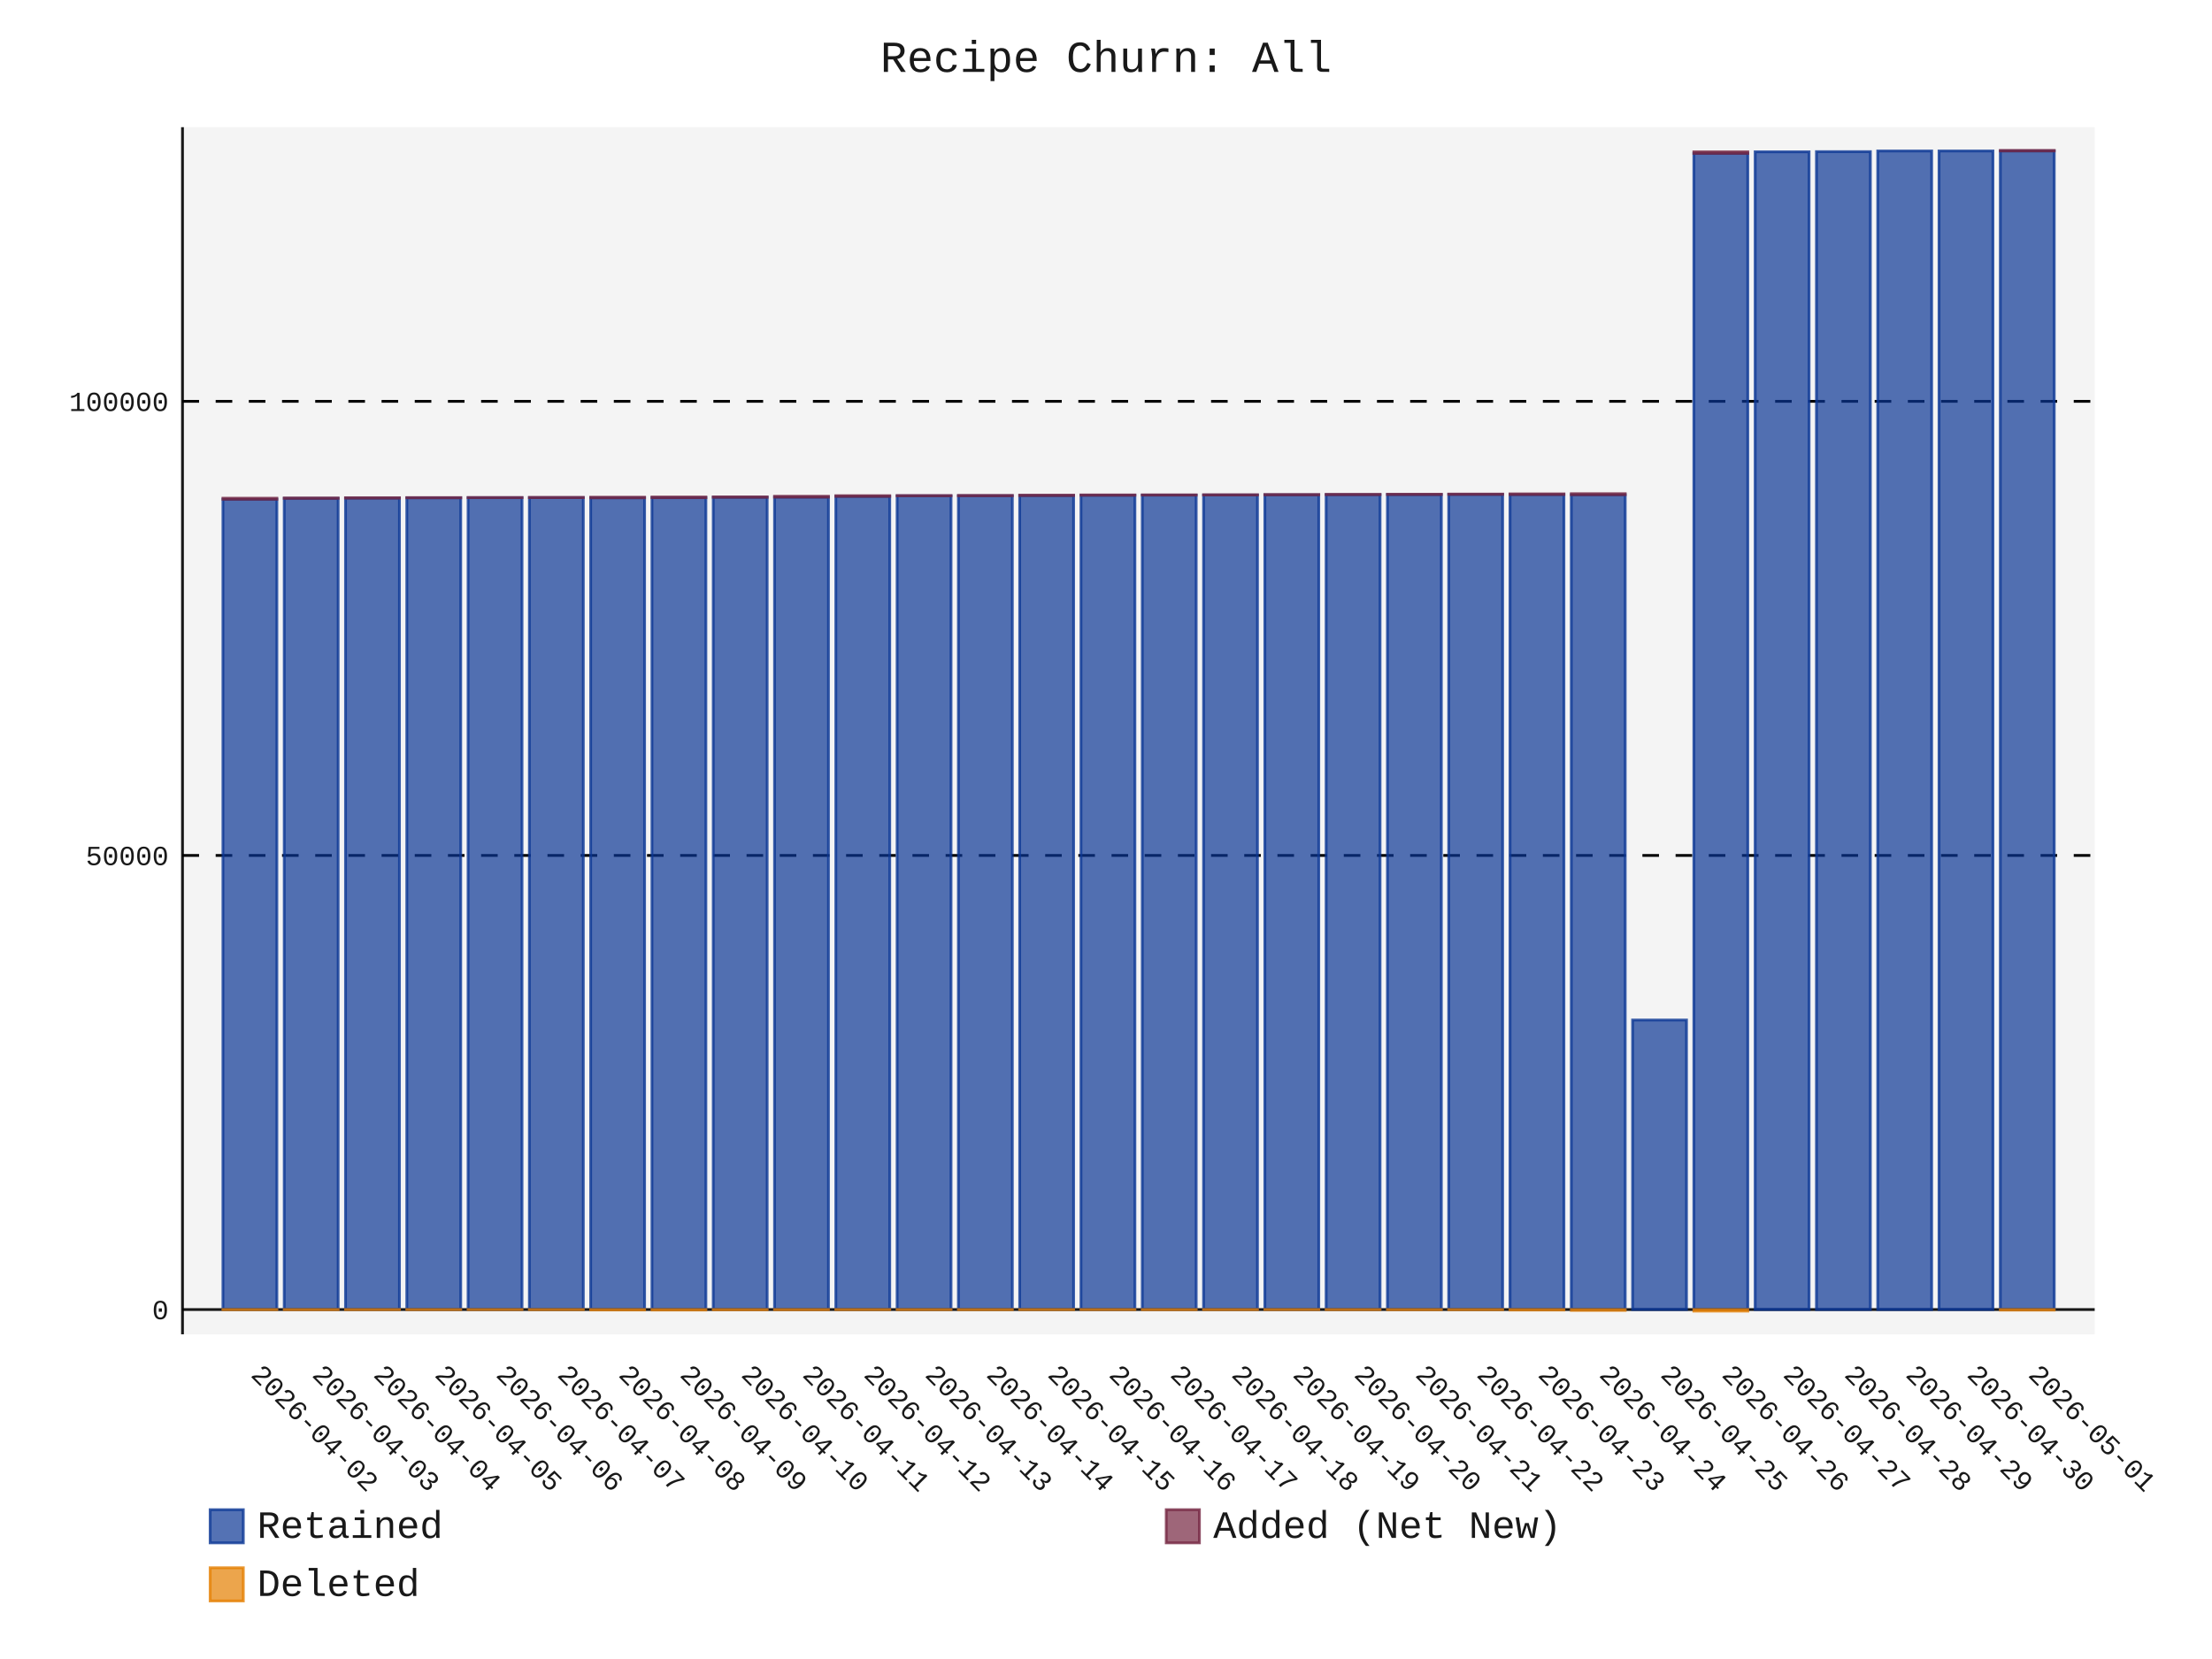
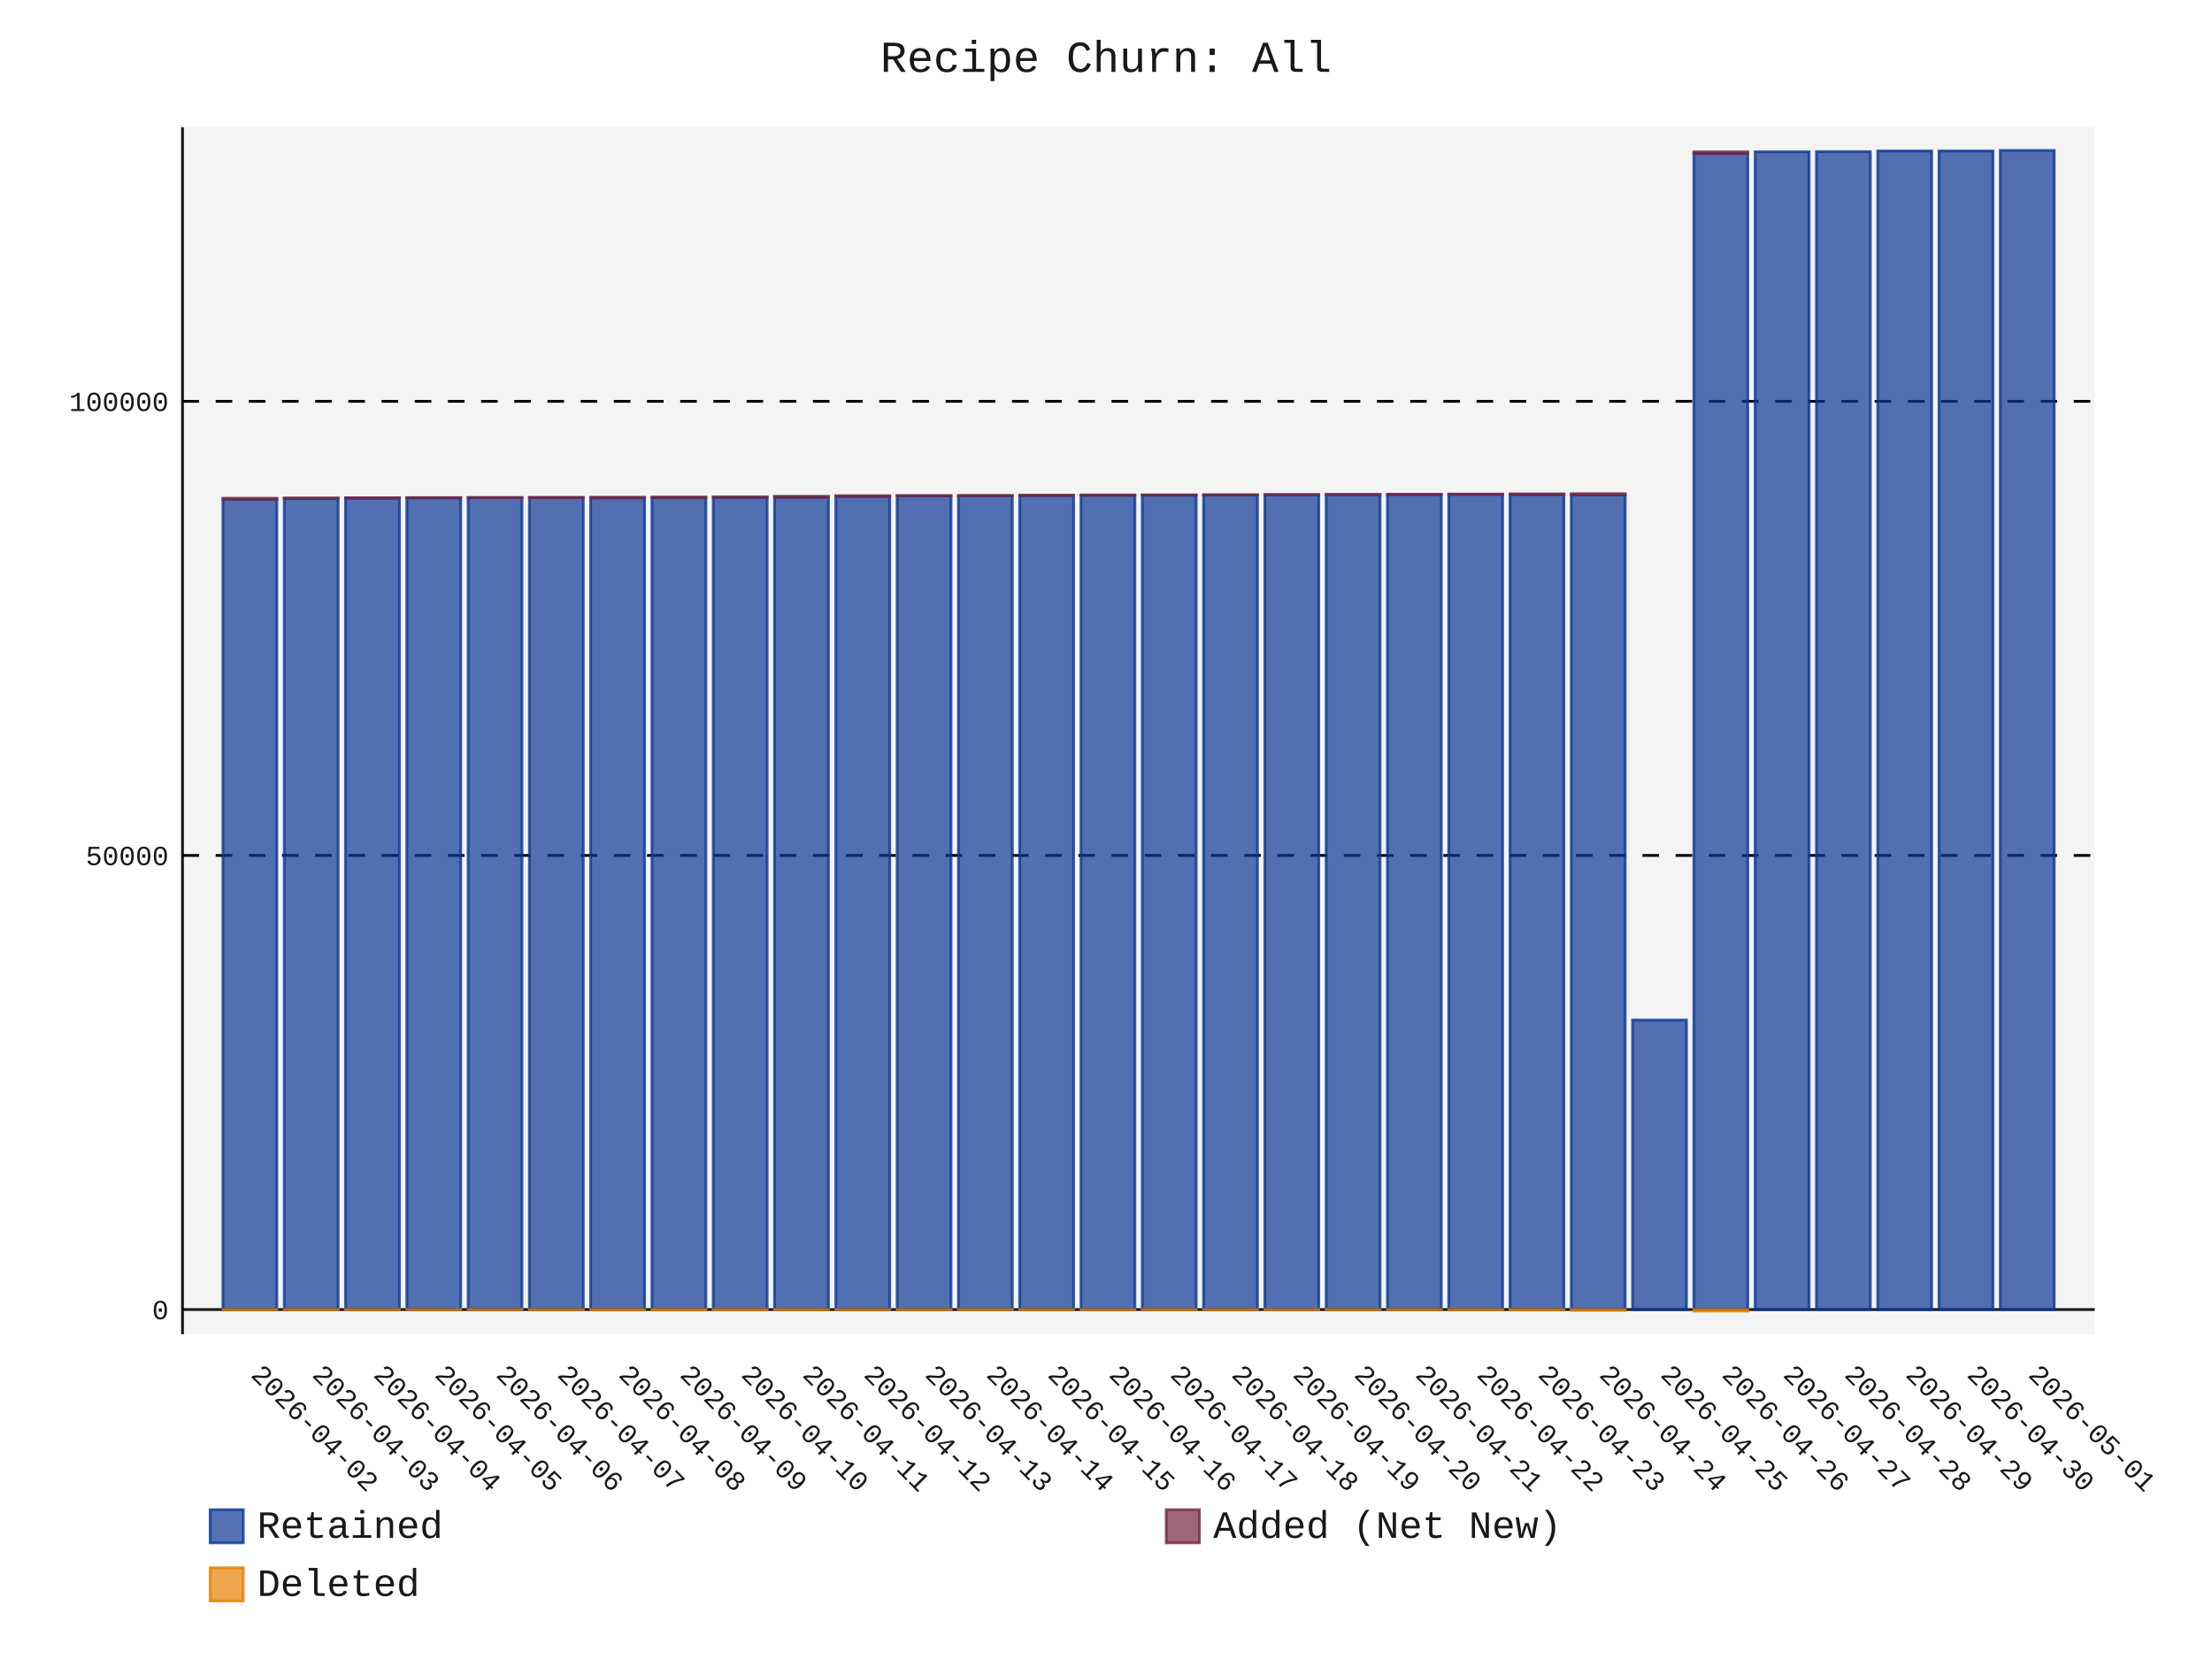
- <svg xmlns="http://www.w3.org/2000/svg" id="chart-258d7e6f-810b-40ec-905d-1a475c50ff28" class="pygal-chart" viewBox="0 0 800 600">
+ <svg xmlns="http://www.w3.org/2000/svg" id="chart-dd466e27-e468-4b1a-8a5a-c87b0422c23d" class="pygal-chart" viewBox="0 0 800 600">
  <defs>
-     <style type="text/css">#chart-258d7e6f-810b-40ec-905d-1a475c50ff28{-webkit-user-select:none;-webkit-font-smoothing:antialiased;font-family:Consolas,"Liberation Mono",Menlo,Courier,monospace}#chart-258d7e6f-810b-40ec-905d-1a475c50ff28 .title{font-family:Consolas,"Liberation Mono",Menlo,Courier,monospace;font-size:16px}#chart-258d7e6f-810b-40ec-905d-1a475c50ff28 .legends .legend text{font-family:Consolas,"Liberation Mono",Menlo,Courier,monospace;font-size:14px}#chart-258d7e6f-810b-40ec-905d-1a475c50ff28 .axis text{font-family:Consolas,"Liberation Mono",Menlo,Courier,monospace;font-size:10px}#chart-258d7e6f-810b-40ec-905d-1a475c50ff28 .axis text.major{font-family:Consolas,"Liberation Mono",Menlo,Courier,monospace;font-size:10px}#chart-258d7e6f-810b-40ec-905d-1a475c50ff28 .text-overlay text.value{font-family:Consolas,"Liberation Mono",Menlo,Courier,monospace;font-size:16px}#chart-258d7e6f-810b-40ec-905d-1a475c50ff28 .text-overlay text.label{font-family:Consolas,"Liberation Mono",Menlo,Courier,monospace;font-size:10px}#chart-258d7e6f-810b-40ec-905d-1a475c50ff28 .tooltip{font-family:Consolas,"Liberation Mono",Menlo,Courier,monospace;font-size:14px}#chart-258d7e6f-810b-40ec-905d-1a475c50ff28 text.no_data{font-family:Consolas,"Liberation Mono",Menlo,Courier,monospace;font-size:64px}
- #chart-258d7e6f-810b-40ec-905d-1a475c50ff28{background-color:transparent}#chart-258d7e6f-810b-40ec-905d-1a475c50ff28 path,#chart-258d7e6f-810b-40ec-905d-1a475c50ff28 line,#chart-258d7e6f-810b-40ec-905d-1a475c50ff28 rect,#chart-258d7e6f-810b-40ec-905d-1a475c50ff28 circle{-webkit-transition:150ms;-moz-transition:150ms;transition:150ms}#chart-258d7e6f-810b-40ec-905d-1a475c50ff28 .graph &gt; .background{fill:transparent}#chart-258d7e6f-810b-40ec-905d-1a475c50ff28 .plot &gt; .background{fill:rgba(240,240,240,0.7)}#chart-258d7e6f-810b-40ec-905d-1a475c50ff28 .graph{fill:rgba(0,0,0,0.9)}#chart-258d7e6f-810b-40ec-905d-1a475c50ff28 text.no_data{fill:rgba(0,0,0,0.9)}#chart-258d7e6f-810b-40ec-905d-1a475c50ff28 .title{fill:rgba(0,0,0,0.9)}#chart-258d7e6f-810b-40ec-905d-1a475c50ff28 .legends .legend text{fill:rgba(0,0,0,0.9)}#chart-258d7e6f-810b-40ec-905d-1a475c50ff28 .legends .legend:hover text{fill:rgba(0,0,0,0.9)}#chart-258d7e6f-810b-40ec-905d-1a475c50ff28 .axis .line{stroke:rgba(0,0,0,0.9)}#chart-258d7e6f-810b-40ec-905d-1a475c50ff28 .axis .guide.line{stroke:rgba(0,0,0,0.5)}#chart-258d7e6f-810b-40ec-905d-1a475c50ff28 .axis .major.line{stroke:rgba(0,0,0,0.9)}#chart-258d7e6f-810b-40ec-905d-1a475c50ff28 .axis text.major{fill:rgba(0,0,0,0.9)}#chart-258d7e6f-810b-40ec-905d-1a475c50ff28 .axis.y .guides:hover .guide.line,#chart-258d7e6f-810b-40ec-905d-1a475c50ff28 .line-graph .axis.x .guides:hover .guide.line,#chart-258d7e6f-810b-40ec-905d-1a475c50ff28 .stackedline-graph .axis.x .guides:hover .guide.line,#chart-258d7e6f-810b-40ec-905d-1a475c50ff28 .xy-graph .axis.x .guides:hover .guide.line{stroke:rgba(0,0,0,0.9)}#chart-258d7e6f-810b-40ec-905d-1a475c50ff28 .axis .guides:hover text{fill:rgba(0,0,0,0.9)}#chart-258d7e6f-810b-40ec-905d-1a475c50ff28 .reactive{fill-opacity:.7;stroke-opacity:.8;stroke-width:1}#chart-258d7e6f-810b-40ec-905d-1a475c50ff28 .ci{stroke:rgba(0,0,0,0.9)}#chart-258d7e6f-810b-40ec-905d-1a475c50ff28 .reactive.active,#chart-258d7e6f-810b-40ec-905d-1a475c50ff28 .active .reactive{fill-opacity:.8;stroke-opacity:.9;stroke-width:4}#chart-258d7e6f-810b-40ec-905d-1a475c50ff28 .ci .reactive.active{stroke-width:1.5}#chart-258d7e6f-810b-40ec-905d-1a475c50ff28 .series text{fill:rgba(0,0,0,0.9)}#chart-258d7e6f-810b-40ec-905d-1a475c50ff28 .tooltip rect{fill:rgba(240,240,240,0.7);stroke:rgba(0,0,0,0.9);-webkit-transition:opacity 150ms;-moz-transition:opacity 150ms;transition:opacity 150ms}#chart-258d7e6f-810b-40ec-905d-1a475c50ff28 .tooltip .label{fill:rgba(0,0,0,0.9)}#chart-258d7e6f-810b-40ec-905d-1a475c50ff28 .tooltip .label{fill:rgba(0,0,0,0.9)}#chart-258d7e6f-810b-40ec-905d-1a475c50ff28 .tooltip .legend{font-size:.8em;fill:rgba(0,0,0,0.5)}#chart-258d7e6f-810b-40ec-905d-1a475c50ff28 .tooltip .x_label{font-size:.6em;fill:rgba(0,0,0,0.9)}#chart-258d7e6f-810b-40ec-905d-1a475c50ff28 .tooltip .xlink{font-size:.5em;text-decoration:underline}#chart-258d7e6f-810b-40ec-905d-1a475c50ff28 .tooltip .value{font-size:1.5em}#chart-258d7e6f-810b-40ec-905d-1a475c50ff28 .bound{font-size:.5em}#chart-258d7e6f-810b-40ec-905d-1a475c50ff28 .max-value{font-size:.75em;fill:rgba(0,0,0,0.5)}#chart-258d7e6f-810b-40ec-905d-1a475c50ff28 .map-element{fill:rgba(240,240,240,0.7);stroke:rgba(0,0,0,0.5) !important}#chart-258d7e6f-810b-40ec-905d-1a475c50ff28 .map-element .reactive{fill-opacity:inherit;stroke-opacity:inherit}#chart-258d7e6f-810b-40ec-905d-1a475c50ff28 .color-0,#chart-258d7e6f-810b-40ec-905d-1a475c50ff28 .color-0 a:visited{stroke:rgb(12,55,149);fill:rgb(12,55,149)}#chart-258d7e6f-810b-40ec-905d-1a475c50ff28 .color-1,#chart-258d7e6f-810b-40ec-905d-1a475c50ff28 .color-1 a:visited{stroke:rgb(117,38,65);fill:rgb(117,38,65)}#chart-258d7e6f-810b-40ec-905d-1a475c50ff28 .color-2,#chart-258d7e6f-810b-40ec-905d-1a475c50ff28 .color-2 a:visited{stroke:rgb(228,127,0);fill:rgb(228,127,0)}#chart-258d7e6f-810b-40ec-905d-1a475c50ff28 .text-overlay .color-0 text{fill:black}#chart-258d7e6f-810b-40ec-905d-1a475c50ff28 .text-overlay .color-1 text{fill:black}#chart-258d7e6f-810b-40ec-905d-1a475c50ff28 .text-overlay .color-2 text{fill:black}
- #chart-258d7e6f-810b-40ec-905d-1a475c50ff28 text.no_data{text-anchor:middle}#chart-258d7e6f-810b-40ec-905d-1a475c50ff28 .guide.line{fill:none}#chart-258d7e6f-810b-40ec-905d-1a475c50ff28 .centered{text-anchor:middle}#chart-258d7e6f-810b-40ec-905d-1a475c50ff28 .title{text-anchor:middle}#chart-258d7e6f-810b-40ec-905d-1a475c50ff28 .legends .legend text{fill-opacity:1}#chart-258d7e6f-810b-40ec-905d-1a475c50ff28 .axis.x text{text-anchor:middle}#chart-258d7e6f-810b-40ec-905d-1a475c50ff28 .axis.x:not(.web) text[transform]{text-anchor:start}#chart-258d7e6f-810b-40ec-905d-1a475c50ff28 .axis.x:not(.web) text[transform].backwards{text-anchor:end}#chart-258d7e6f-810b-40ec-905d-1a475c50ff28 .axis.y text{text-anchor:end}#chart-258d7e6f-810b-40ec-905d-1a475c50ff28 .axis.y text[transform].backwards{text-anchor:start}#chart-258d7e6f-810b-40ec-905d-1a475c50ff28 .axis.y2 text{text-anchor:start}#chart-258d7e6f-810b-40ec-905d-1a475c50ff28 .axis.y2 text[transform].backwards{text-anchor:end}#chart-258d7e6f-810b-40ec-905d-1a475c50ff28 .axis .guide.line{stroke-dasharray:4,4;stroke:black}#chart-258d7e6f-810b-40ec-905d-1a475c50ff28 .axis .major.guide.line{stroke-dasharray:6,6;stroke:black}#chart-258d7e6f-810b-40ec-905d-1a475c50ff28 .horizontal .axis.y .guide.line,#chart-258d7e6f-810b-40ec-905d-1a475c50ff28 .horizontal .axis.y2 .guide.line,#chart-258d7e6f-810b-40ec-905d-1a475c50ff28 .vertical .axis.x .guide.line{opacity:0}#chart-258d7e6f-810b-40ec-905d-1a475c50ff28 .horizontal .axis.always_show .guide.line,#chart-258d7e6f-810b-40ec-905d-1a475c50ff28 .vertical .axis.always_show .guide.line{opacity:1 !important}#chart-258d7e6f-810b-40ec-905d-1a475c50ff28 .axis.y .guides:hover .guide.line,#chart-258d7e6f-810b-40ec-905d-1a475c50ff28 .axis.y2 .guides:hover .guide.line,#chart-258d7e6f-810b-40ec-905d-1a475c50ff28 .axis.x .guides:hover .guide.line{opacity:1}#chart-258d7e6f-810b-40ec-905d-1a475c50ff28 .axis .guides:hover text{opacity:1}#chart-258d7e6f-810b-40ec-905d-1a475c50ff28 .nofill{fill:none}#chart-258d7e6f-810b-40ec-905d-1a475c50ff28 .subtle-fill{fill-opacity:.2}#chart-258d7e6f-810b-40ec-905d-1a475c50ff28 .dot{stroke-width:1px;fill-opacity:1;stroke-opacity:1}#chart-258d7e6f-810b-40ec-905d-1a475c50ff28 .dot.active{stroke-width:5px}#chart-258d7e6f-810b-40ec-905d-1a475c50ff28 .dot.negative{fill:transparent}#chart-258d7e6f-810b-40ec-905d-1a475c50ff28 text,#chart-258d7e6f-810b-40ec-905d-1a475c50ff28 tspan{stroke:none !important}#chart-258d7e6f-810b-40ec-905d-1a475c50ff28 .series text.active{opacity:1}#chart-258d7e6f-810b-40ec-905d-1a475c50ff28 .tooltip rect{fill-opacity:.95;stroke-width:.5}#chart-258d7e6f-810b-40ec-905d-1a475c50ff28 .tooltip text{fill-opacity:1}#chart-258d7e6f-810b-40ec-905d-1a475c50ff28 .showable{visibility:hidden}#chart-258d7e6f-810b-40ec-905d-1a475c50ff28 .showable.shown{visibility:visible}#chart-258d7e6f-810b-40ec-905d-1a475c50ff28 .gauge-background{fill:rgba(229,229,229,1);stroke:none}#chart-258d7e6f-810b-40ec-905d-1a475c50ff28 .bg-lines{stroke:transparent;stroke-width:2px}</style>
+     <style type="text/css">#chart-dd466e27-e468-4b1a-8a5a-c87b0422c23d{-webkit-user-select:none;-webkit-font-smoothing:antialiased;font-family:Consolas,"Liberation Mono",Menlo,Courier,monospace}#chart-dd466e27-e468-4b1a-8a5a-c87b0422c23d .title{font-family:Consolas,"Liberation Mono",Menlo,Courier,monospace;font-size:16px}#chart-dd466e27-e468-4b1a-8a5a-c87b0422c23d .legends .legend text{font-family:Consolas,"Liberation Mono",Menlo,Courier,monospace;font-size:14px}#chart-dd466e27-e468-4b1a-8a5a-c87b0422c23d .axis text{font-family:Consolas,"Liberation Mono",Menlo,Courier,monospace;font-size:10px}#chart-dd466e27-e468-4b1a-8a5a-c87b0422c23d .axis text.major{font-family:Consolas,"Liberation Mono",Menlo,Courier,monospace;font-size:10px}#chart-dd466e27-e468-4b1a-8a5a-c87b0422c23d .text-overlay text.value{font-family:Consolas,"Liberation Mono",Menlo,Courier,monospace;font-size:16px}#chart-dd466e27-e468-4b1a-8a5a-c87b0422c23d .text-overlay text.label{font-family:Consolas,"Liberation Mono",Menlo,Courier,monospace;font-size:10px}#chart-dd466e27-e468-4b1a-8a5a-c87b0422c23d .tooltip{font-family:Consolas,"Liberation Mono",Menlo,Courier,monospace;font-size:14px}#chart-dd466e27-e468-4b1a-8a5a-c87b0422c23d text.no_data{font-family:Consolas,"Liberation Mono",Menlo,Courier,monospace;font-size:64px}
+ #chart-dd466e27-e468-4b1a-8a5a-c87b0422c23d{background-color:transparent}#chart-dd466e27-e468-4b1a-8a5a-c87b0422c23d path,#chart-dd466e27-e468-4b1a-8a5a-c87b0422c23d line,#chart-dd466e27-e468-4b1a-8a5a-c87b0422c23d rect,#chart-dd466e27-e468-4b1a-8a5a-c87b0422c23d circle{-webkit-transition:150ms;-moz-transition:150ms;transition:150ms}#chart-dd466e27-e468-4b1a-8a5a-c87b0422c23d .graph &gt; .background{fill:transparent}#chart-dd466e27-e468-4b1a-8a5a-c87b0422c23d .plot &gt; .background{fill:rgba(240,240,240,0.7)}#chart-dd466e27-e468-4b1a-8a5a-c87b0422c23d .graph{fill:rgba(0,0,0,0.9)}#chart-dd466e27-e468-4b1a-8a5a-c87b0422c23d text.no_data{fill:rgba(0,0,0,0.9)}#chart-dd466e27-e468-4b1a-8a5a-c87b0422c23d .title{fill:rgba(0,0,0,0.9)}#chart-dd466e27-e468-4b1a-8a5a-c87b0422c23d .legends .legend text{fill:rgba(0,0,0,0.9)}#chart-dd466e27-e468-4b1a-8a5a-c87b0422c23d .legends .legend:hover text{fill:rgba(0,0,0,0.9)}#chart-dd466e27-e468-4b1a-8a5a-c87b0422c23d .axis .line{stroke:rgba(0,0,0,0.9)}#chart-dd466e27-e468-4b1a-8a5a-c87b0422c23d .axis .guide.line{stroke:rgba(0,0,0,0.5)}#chart-dd466e27-e468-4b1a-8a5a-c87b0422c23d .axis .major.line{stroke:rgba(0,0,0,0.9)}#chart-dd466e27-e468-4b1a-8a5a-c87b0422c23d .axis text.major{fill:rgba(0,0,0,0.9)}#chart-dd466e27-e468-4b1a-8a5a-c87b0422c23d .axis.y .guides:hover .guide.line,#chart-dd466e27-e468-4b1a-8a5a-c87b0422c23d .line-graph .axis.x .guides:hover .guide.line,#chart-dd466e27-e468-4b1a-8a5a-c87b0422c23d .stackedline-graph .axis.x .guides:hover .guide.line,#chart-dd466e27-e468-4b1a-8a5a-c87b0422c23d .xy-graph .axis.x .guides:hover .guide.line{stroke:rgba(0,0,0,0.9)}#chart-dd466e27-e468-4b1a-8a5a-c87b0422c23d .axis .guides:hover text{fill:rgba(0,0,0,0.9)}#chart-dd466e27-e468-4b1a-8a5a-c87b0422c23d .reactive{fill-opacity:.7;stroke-opacity:.8;stroke-width:1}#chart-dd466e27-e468-4b1a-8a5a-c87b0422c23d .ci{stroke:rgba(0,0,0,0.9)}#chart-dd466e27-e468-4b1a-8a5a-c87b0422c23d .reactive.active,#chart-dd466e27-e468-4b1a-8a5a-c87b0422c23d .active .reactive{fill-opacity:.8;stroke-opacity:.9;stroke-width:4}#chart-dd466e27-e468-4b1a-8a5a-c87b0422c23d .ci .reactive.active{stroke-width:1.5}#chart-dd466e27-e468-4b1a-8a5a-c87b0422c23d .series text{fill:rgba(0,0,0,0.9)}#chart-dd466e27-e468-4b1a-8a5a-c87b0422c23d .tooltip rect{fill:rgba(240,240,240,0.7);stroke:rgba(0,0,0,0.9);-webkit-transition:opacity 150ms;-moz-transition:opacity 150ms;transition:opacity 150ms}#chart-dd466e27-e468-4b1a-8a5a-c87b0422c23d .tooltip .label{fill:rgba(0,0,0,0.9)}#chart-dd466e27-e468-4b1a-8a5a-c87b0422c23d .tooltip .label{fill:rgba(0,0,0,0.9)}#chart-dd466e27-e468-4b1a-8a5a-c87b0422c23d .tooltip .legend{font-size:.8em;fill:rgba(0,0,0,0.5)}#chart-dd466e27-e468-4b1a-8a5a-c87b0422c23d .tooltip .x_label{font-size:.6em;fill:rgba(0,0,0,0.9)}#chart-dd466e27-e468-4b1a-8a5a-c87b0422c23d .tooltip .xlink{font-size:.5em;text-decoration:underline}#chart-dd466e27-e468-4b1a-8a5a-c87b0422c23d .tooltip .value{font-size:1.5em}#chart-dd466e27-e468-4b1a-8a5a-c87b0422c23d .bound{font-size:.5em}#chart-dd466e27-e468-4b1a-8a5a-c87b0422c23d .max-value{font-size:.75em;fill:rgba(0,0,0,0.5)}#chart-dd466e27-e468-4b1a-8a5a-c87b0422c23d .map-element{fill:rgba(240,240,240,0.7);stroke:rgba(0,0,0,0.5) !important}#chart-dd466e27-e468-4b1a-8a5a-c87b0422c23d .map-element .reactive{fill-opacity:inherit;stroke-opacity:inherit}#chart-dd466e27-e468-4b1a-8a5a-c87b0422c23d .color-0,#chart-dd466e27-e468-4b1a-8a5a-c87b0422c23d .color-0 a:visited{stroke:rgb(12,55,149);fill:rgb(12,55,149)}#chart-dd466e27-e468-4b1a-8a5a-c87b0422c23d .color-1,#chart-dd466e27-e468-4b1a-8a5a-c87b0422c23d .color-1 a:visited{stroke:rgb(117,38,65);fill:rgb(117,38,65)}#chart-dd466e27-e468-4b1a-8a5a-c87b0422c23d .color-2,#chart-dd466e27-e468-4b1a-8a5a-c87b0422c23d .color-2 a:visited{stroke:rgb(228,127,0);fill:rgb(228,127,0)}#chart-dd466e27-e468-4b1a-8a5a-c87b0422c23d .text-overlay .color-0 text{fill:black}#chart-dd466e27-e468-4b1a-8a5a-c87b0422c23d .text-overlay .color-1 text{fill:black}#chart-dd466e27-e468-4b1a-8a5a-c87b0422c23d .text-overlay .color-2 text{fill:black}
+ #chart-dd466e27-e468-4b1a-8a5a-c87b0422c23d text.no_data{text-anchor:middle}#chart-dd466e27-e468-4b1a-8a5a-c87b0422c23d .guide.line{fill:none}#chart-dd466e27-e468-4b1a-8a5a-c87b0422c23d .centered{text-anchor:middle}#chart-dd466e27-e468-4b1a-8a5a-c87b0422c23d .title{text-anchor:middle}#chart-dd466e27-e468-4b1a-8a5a-c87b0422c23d .legends .legend text{fill-opacity:1}#chart-dd466e27-e468-4b1a-8a5a-c87b0422c23d .axis.x text{text-anchor:middle}#chart-dd466e27-e468-4b1a-8a5a-c87b0422c23d .axis.x:not(.web) text[transform]{text-anchor:start}#chart-dd466e27-e468-4b1a-8a5a-c87b0422c23d .axis.x:not(.web) text[transform].backwards{text-anchor:end}#chart-dd466e27-e468-4b1a-8a5a-c87b0422c23d .axis.y text{text-anchor:end}#chart-dd466e27-e468-4b1a-8a5a-c87b0422c23d .axis.y text[transform].backwards{text-anchor:start}#chart-dd466e27-e468-4b1a-8a5a-c87b0422c23d .axis.y2 text{text-anchor:start}#chart-dd466e27-e468-4b1a-8a5a-c87b0422c23d .axis.y2 text[transform].backwards{text-anchor:end}#chart-dd466e27-e468-4b1a-8a5a-c87b0422c23d .axis .guide.line{stroke-dasharray:4,4;stroke:black}#chart-dd466e27-e468-4b1a-8a5a-c87b0422c23d .axis .major.guide.line{stroke-dasharray:6,6;stroke:black}#chart-dd466e27-e468-4b1a-8a5a-c87b0422c23d .horizontal .axis.y .guide.line,#chart-dd466e27-e468-4b1a-8a5a-c87b0422c23d .horizontal .axis.y2 .guide.line,#chart-dd466e27-e468-4b1a-8a5a-c87b0422c23d .vertical .axis.x .guide.line{opacity:0}#chart-dd466e27-e468-4b1a-8a5a-c87b0422c23d .horizontal .axis.always_show .guide.line,#chart-dd466e27-e468-4b1a-8a5a-c87b0422c23d .vertical .axis.always_show .guide.line{opacity:1 !important}#chart-dd466e27-e468-4b1a-8a5a-c87b0422c23d .axis.y .guides:hover .guide.line,#chart-dd466e27-e468-4b1a-8a5a-c87b0422c23d .axis.y2 .guides:hover .guide.line,#chart-dd466e27-e468-4b1a-8a5a-c87b0422c23d .axis.x .guides:hover .guide.line{opacity:1}#chart-dd466e27-e468-4b1a-8a5a-c87b0422c23d .axis .guides:hover text{opacity:1}#chart-dd466e27-e468-4b1a-8a5a-c87b0422c23d .nofill{fill:none}#chart-dd466e27-e468-4b1a-8a5a-c87b0422c23d .subtle-fill{fill-opacity:.2}#chart-dd466e27-e468-4b1a-8a5a-c87b0422c23d .dot{stroke-width:1px;fill-opacity:1;stroke-opacity:1}#chart-dd466e27-e468-4b1a-8a5a-c87b0422c23d .dot.active{stroke-width:5px}#chart-dd466e27-e468-4b1a-8a5a-c87b0422c23d .dot.negative{fill:transparent}#chart-dd466e27-e468-4b1a-8a5a-c87b0422c23d text,#chart-dd466e27-e468-4b1a-8a5a-c87b0422c23d tspan{stroke:none !important}#chart-dd466e27-e468-4b1a-8a5a-c87b0422c23d .series text.active{opacity:1}#chart-dd466e27-e468-4b1a-8a5a-c87b0422c23d .tooltip rect{fill-opacity:.95;stroke-width:.5}#chart-dd466e27-e468-4b1a-8a5a-c87b0422c23d .tooltip text{fill-opacity:1}#chart-dd466e27-e468-4b1a-8a5a-c87b0422c23d .showable{visibility:hidden}#chart-dd466e27-e468-4b1a-8a5a-c87b0422c23d .showable.shown{visibility:visible}#chart-dd466e27-e468-4b1a-8a5a-c87b0422c23d .gauge-background{fill:rgba(229,229,229,1);stroke:none}#chart-dd466e27-e468-4b1a-8a5a-c87b0422c23d .bg-lines{stroke:transparent;stroke-width:2px}</style>
  </defs>
  <g class="graph stackedbar-graph vertical">
    <rect x="0" y="0" width="800" height="600" class="background" />
    <g transform="translate(66, 46)" class="plot">
      <rect x="0" y="0" width="691.574" height="436.574" class="background" />
      <g class="axis y always_show">
        <g class="guides">
          <path d="M0 427.616 h691.574" class="axis major line" />
          <text x="-5" y="431.116" class="major">0</text>
        </g>
        <g class="guides">
          <path d="M0 263.382 h691.574" class="major guide line" />
          <text x="-5" y="266.882" class="major">50000</text>
        </g>
        <g class="guides">
          <path d="M0 99.148 h691.574" class="major guide line" />
          <text x="-5" y="102.648" class="major">100000</text>
        </g>
      </g>
      <g class="axis x">
        <path d="M0 0 v436.574" class="line" />
        <g class="guides">
          <path d="M24.382 0 v436.574" class="guide line" />
          <text x="24.382" y="451.574" class="" transform="rotate(45 24.3824 451.5736)">2026-04-02</text>
        </g>
        <g class="guides">
          <path d="M46.548 0 v436.574" class="guide line" />
          <text x="46.548" y="451.574" class="" transform="rotate(45 46.54822 451.5736)">2026-04-03</text>
        </g>
        <g class="guides">
          <path d="M68.714 0 v436.574" class="guide line" />
          <text x="68.714" y="451.574" class="" transform="rotate(45 68.71404 451.5736)">2026-04-04</text>
        </g>
        <g class="guides">
          <path d="M90.88 0 v436.574" class="guide line" />
          <text x="90.88" y="451.574" class="" transform="rotate(45 90.87986 451.5736)">2026-04-05</text>
        </g>
        <g class="guides">
          <path d="M113.046 0 v436.574" class="guide line" />
          <text x="113.046" y="451.574" class="" transform="rotate(45 113.0457 451.5736)">2026-04-06</text>
        </g>
        <g class="guides">
          <path d="M135.212 0 v436.574" class="guide line" />
          <text x="135.212" y="451.574" class="" transform="rotate(45 135.2115 451.5736)">2026-04-07</text>
        </g>
        <g class="guides">
          <path d="M157.377 0 v436.574" class="guide line" />
          <text x="157.377" y="451.574" class="" transform="rotate(45 157.3773 451.5736)">2026-04-08</text>
        </g>
        <g class="guides">
          <path d="M179.543 0 v436.574" class="guide line" />
          <text x="179.543" y="451.574" class="" transform="rotate(45 179.5431 451.5736)">2026-04-09</text>
        </g>
        <g class="guides">
          <path d="M201.709 0 v436.574" class="guide line" />
          <text x="201.709" y="451.574" class="" transform="rotate(45 201.709 451.5736)">2026-04-10</text>
        </g>
        <g class="guides">
          <path d="M223.875 0 v436.574" class="guide line" />
          <text x="223.875" y="451.574" class="" transform="rotate(45 223.8748 451.5736)">2026-04-11</text>
        </g>
        <g class="guides">
          <path d="M246.041 0 v436.574" class="guide line" />
          <text x="246.041" y="451.574" class="" transform="rotate(45 246.0406 451.5736)">2026-04-12</text>
        </g>
        <g class="guides">
          <path d="M268.206 0 v436.574" class="guide line" />
          <text x="268.206" y="451.574" class="" transform="rotate(45 268.2064 451.5736)">2026-04-13</text>
        </g>
        <g class="guides">
          <path d="M290.372 0 v436.574" class="guide line" />
          <text x="290.372" y="451.574" class="" transform="rotate(45 290.3722 451.5736)">2026-04-14</text>
        </g>
        <g class="guides">
          <path d="M312.538 0 v436.574" class="guide line" />
          <text x="312.538" y="451.574" class="" transform="rotate(45 312.5381 451.5736)">2026-04-15</text>
        </g>
        <g class="guides">
          <path d="M334.704 0 v436.574" class="guide line" />
          <text x="334.704" y="451.574" class="" transform="rotate(45 334.7039 451.5736)">2026-04-16</text>
        </g>
        <g class="guides">
          <path d="M356.87 0 v436.574" class="guide line" />
          <text x="356.87" y="451.574" class="" transform="rotate(45 356.8697 451.5736)">2026-04-17</text>
        </g>
        <g class="guides">
          <path d="M379.036 0 v436.574" class="guide line" />
          <text x="379.036" y="451.574" class="" transform="rotate(45 379.0355 451.5736)">2026-04-18</text>
        </g>
        <g class="guides">
          <path d="M401.201 0 v436.574" class="guide line" />
          <text x="401.201" y="451.574" class="" transform="rotate(45 401.2013 451.5736)">2026-04-19</text>
        </g>
        <g class="guides">
          <path d="M423.367 0 v436.574" class="guide line" />
          <text x="423.367" y="451.574" class="" transform="rotate(45 423.3672 451.5736)">2026-04-20</text>
        </g>
        <g class="guides">
          <path d="M445.533 0 v436.574" class="guide line" />
          <text x="445.533" y="451.574" class="" transform="rotate(45 445.533 451.5736)">2026-04-21</text>
        </g>
        <g class="guides">
          <path d="M467.699 0 v436.574" class="guide line" />
          <text x="467.699" y="451.574" class="" transform="rotate(45 467.6988 451.5736)">2026-04-22</text>
        </g>
        <g class="guides">
          <path d="M489.865 0 v436.574" class="guide line" />
          <text x="489.865" y="451.574" class="" transform="rotate(45 489.8646 451.5736)">2026-04-23</text>
        </g>
        <g class="guides">
          <path d="M512.03 0 v436.574" class="guide line" />
          <text x="512.03" y="451.574" class="" transform="rotate(45 512.0304 451.5736)">2026-04-24</text>
        </g>
        <g class="guides">
          <path d="M534.196 0 v436.574" class="guide line" />
          <text x="534.196" y="451.574" class="" transform="rotate(45 534.1963 451.5736)">2026-04-25</text>
        </g>
        <g class="guides">
          <path d="M556.362 0 v436.574" class="guide line" />
          <text x="556.362" y="451.574" class="" transform="rotate(45 556.3621 451.5736)">2026-04-26</text>
        </g>
        <g class="guides">
          <path d="M578.528 0 v436.574" class="guide line" />
          <text x="578.528" y="451.574" class="" transform="rotate(45 578.5279 451.5736)">2026-04-27</text>
        </g>
        <g class="guides">
          <path d="M600.694 0 v436.574" class="guide line" />
          <text x="600.694" y="451.574" class="" transform="rotate(45 600.6937 451.5736)">2026-04-28</text>
        </g>
        <g class="guides">
          <path d="M622.86 0 v436.574" class="guide line" />
          <text x="622.86" y="451.574" class="" transform="rotate(45 622.8596 451.5736)">2026-04-29</text>
        </g>
        <g class="guides">
          <path d="M645.025 0 v436.574" class="guide line" />
          <text x="645.025" y="451.574" class="" transform="rotate(45 645.0254 451.5736)">2026-04-30</text>
        </g>
        <g class="guides">
          <path d="M667.191 0 v436.574" class="guide line" />
          <text x="667.191" y="451.574" class="" transform="rotate(45 667.1912 451.5736)">2026-05-01</text>
        </g>
      </g>
      <g class="series serie-0 color-0">
        <g class="bars">
          <g class="bar">
            <rect x="14.629" y="134.554" rx="0" ry="0" width="19.506" height="293.063" class="rect reactive tooltip-trigger" />
          </g>
          <g class="bar">
            <rect x="36.795" y="134.235" rx="0" ry="0" width="19.506" height="293.381" class="rect reactive tooltip-trigger" />
          </g>
          <g class="bar">
            <rect x="58.961" y="134.15" rx="0" ry="0" width="19.506" height="293.467" class="rect reactive tooltip-trigger" />
          </g>
          <g class="bar">
            <rect x="81.127" y="134.041" rx="0" ry="0" width="19.506" height="293.575" class="rect reactive tooltip-trigger" />
          </g>
          <g class="bar">
            <rect x="103.293" y="133.989" rx="0" ry="0" width="19.506" height="293.628" class="rect reactive tooltip-trigger" />
          </g>
          <g class="bar">
            <rect x="125.459" y="133.979" rx="0" ry="0" width="19.506" height="293.637" class="rect reactive tooltip-trigger" />
          </g>
          <g class="bar">
            <rect x="147.624" y="134.038" rx="0" ry="0" width="19.506" height="293.578" class="rect reactive tooltip-trigger" />
          </g>
          <g class="bar">
            <rect x="169.79" y="133.989" rx="0" ry="0" width="19.506" height="293.628" class="rect reactive tooltip-trigger" />
          </g>
          <g class="bar">
            <rect x="191.956" y="133.844" rx="0" ry="0" width="19.506" height="293.772" class="rect reactive tooltip-trigger" />
          </g>
          <g class="bar">
            <rect x="214.122" y="133.788" rx="0" ry="0" width="19.506" height="293.828" class="rect reactive tooltip-trigger" />
          </g>
          <g class="bar">
            <rect x="236.288" y="133.519" rx="0" ry="0" width="19.506" height="294.097" class="rect reactive tooltip-trigger" />
          </g>
          <g class="bar">
            <rect x="258.453" y="133.315" rx="0" ry="0" width="19.506" height="294.301" class="rect reactive tooltip-trigger" />
          </g>
          <g class="bar">
            <rect x="280.619" y="133.296" rx="0" ry="0" width="19.506" height="294.321" class="rect reactive tooltip-trigger" />
          </g>
          <g class="bar">
            <rect x="302.785" y="133.217" rx="0" ry="0" width="19.506" height="294.399" class="rect reactive tooltip-trigger" />
          </g>
          <g class="bar">
            <rect x="324.951" y="133.112" rx="0" ry="0" width="19.506" height="294.505" class="rect reactive tooltip-trigger" />
          </g>
          <g class="bar">
            <rect x="347.117" y="133.053" rx="0" ry="0" width="19.506" height="294.564" class="rect reactive tooltip-trigger" />
          </g>
          <g class="bar">
            <rect x="369.283" y="133.02" rx="0" ry="0" width="19.506" height="294.597" class="rect reactive tooltip-trigger" />
          </g>
          <g class="bar">
            <rect x="391.448" y="132.957" rx="0" ry="0" width="19.506" height="294.659" class="rect reactive tooltip-trigger" />
          </g>
          <g class="bar">
            <rect x="413.614" y="132.892" rx="0" ry="0" width="19.506" height="294.725" class="rect reactive tooltip-trigger" />
          </g>
          <g class="bar">
            <rect x="435.78" y="132.852" rx="0" ry="0" width="19.506" height="294.764" class="rect reactive tooltip-trigger" />
          </g>
          <g class="bar">
            <rect x="457.946" y="132.803" rx="0" ry="0" width="19.506" height="294.813" class="rect reactive tooltip-trigger" />
          </g>
          <g class="bar">
            <rect x="480.112" y="132.856" rx="0" ry="0" width="19.506" height="294.761" class="rect reactive tooltip-trigger" />
          </g>
          <g class="bar">
            <rect x="502.277" y="132.921" rx="0" ry="0" width="19.506" height="294.695" class="rect reactive tooltip-trigger" />
          </g>
          <g class="bar">
            <rect x="524.443" y="322.904" rx="0" ry="0" width="19.506" height="104.712" class="rect reactive tooltip-trigger" />
          </g>
          <g class="bar">
            <rect x="546.609" y="9.473" rx="0" ry="0" width="19.506" height="418.143" class="rect reactive tooltip-trigger" />
          </g>
          <g class="bar">
            <rect x="568.775" y="8.905" rx="0" ry="0" width="19.506" height="418.711" class="rect reactive tooltip-trigger" />
          </g>
          <g class="bar">
            <rect x="590.941" y="8.842" rx="0" ry="0" width="19.506" height="418.774" class="rect reactive tooltip-trigger" />
          </g>
          <g class="bar">
            <rect x="613.107" y="8.603" rx="0" ry="0" width="19.506" height="419.014" class="rect reactive tooltip-trigger" />
          </g>
          <g class="bar">
            <rect x="635.272" y="8.599" rx="0" ry="0" width="19.506" height="419.017" class="rect reactive tooltip-trigger" />
          </g>
          <g class="bar">
-             <rect x="657.438" y="8.589" rx="0" ry="0" width="19.506" height="419.027" class="rect reactive tooltip-trigger" />
+             <rect x="657.438" y="8.396" rx="0" ry="0" width="19.506" height="419.221" class="rect reactive tooltip-trigger" />
          </g>
        </g>
      </g>
      <g class="series serie-1 color-1">
        <g class="bars">
          <g class="bar">
            <rect x="14.629" y="134.183" rx="0" ry="0" width="19.506" height="0.371" class="rect reactive tooltip-trigger" />
          </g>
          <g class="bar">
            <rect x="36.795" y="134.107" rx="0" ry="0" width="19.506" height="0.128" class="rect reactive tooltip-trigger" />
          </g>
          <g class="bar">
            <rect x="58.961" y="134.012" rx="0" ry="0" width="19.506" height="0.138" class="rect reactive tooltip-trigger" />
          </g>
          <g class="bar">
            <rect x="81.127" y="133.966" rx="0" ry="0" width="19.506" height="0.076" class="rect reactive tooltip-trigger" />
          </g>
          <g class="bar">
            <rect x="103.293" y="133.936" rx="0" ry="0" width="19.506" height="0.053" class="rect reactive tooltip-trigger" />
          </g>
          <g class="bar">
            <rect x="125.459" y="133.884" rx="0" ry="0" width="19.506" height="0.095" class="rect reactive tooltip-trigger" />
          </g>
          <g class="bar">
            <rect x="147.624" y="133.818" rx="0" ry="0" width="19.506" height="0.22" class="rect reactive tooltip-trigger" />
          </g>
          <g class="bar">
            <rect x="169.79" y="133.756" rx="0" ry="0" width="19.506" height="0.233" class="rect reactive tooltip-trigger" />
          </g>
          <g class="bar">
            <rect x="191.956" y="133.719" rx="0" ry="0" width="19.506" height="0.125" class="rect reactive tooltip-trigger" />
          </g>
          <g class="bar">
            <rect x="214.122" y="133.483" rx="0" ry="0" width="19.506" height="0.305" class="rect reactive tooltip-trigger" />
          </g>
          <g class="bar">
            <rect x="236.288" y="133.276" rx="0" ry="0" width="19.506" height="0.243" class="rect reactive tooltip-trigger" />
          </g>
          <g class="bar">
            <rect x="258.453" y="133.237" rx="0" ry="0" width="19.506" height="0.079" class="rect reactive tooltip-trigger" />
          </g>
          <g class="bar">
            <rect x="280.619" y="133.181" rx="0" ry="0" width="19.506" height="0.115" class="rect reactive tooltip-trigger" />
          </g>
          <g class="bar">
            <rect x="302.785" y="133.082" rx="0" ry="0" width="19.506" height="0.135" class="rect reactive tooltip-trigger" />
          </g>
          <g class="bar">
            <rect x="324.951" y="133" rx="0" ry="0" width="19.506" height="0.112" class="rect reactive tooltip-trigger" />
          </g>
          <g class="bar">
            <rect x="347.117" y="132.977" rx="0" ry="0" width="19.506" height="0.076" class="rect reactive tooltip-trigger" />
          </g>
          <g class="bar">
            <rect x="369.283" y="132.931" rx="0" ry="0" width="19.506" height="0.089" class="rect reactive tooltip-trigger" />
          </g>
          <g class="bar">
            <rect x="391.448" y="132.849" rx="0" ry="0" width="19.506" height="0.108" class="rect reactive tooltip-trigger" />
          </g>
          <g class="bar">
            <rect x="413.614" y="132.787" rx="0" ry="0" width="19.506" height="0.105" class="rect reactive tooltip-trigger" />
          </g>
          <g class="bar">
            <rect x="435.78" y="132.741" rx="0" ry="0" width="19.506" height="0.112" class="rect reactive tooltip-trigger" />
          </g>
          <g class="bar">
            <rect x="457.946" y="132.685" rx="0" ry="0" width="19.506" height="0.118" class="rect reactive tooltip-trigger" />
          </g>
          <g class="bar">
            <rect x="480.112" y="132.616" rx="0" ry="0" width="19.506" height="0.24" class="rect reactive tooltip-trigger" />
          </g>
          <g class="bar">
            <rect x="502.277" y="132.543" rx="0" ry="0" width="19.506" height="0.378" class="rect reactive tooltip-trigger" />
          </g>
          <g class="bar">
            <rect x="524.443" y="322.904" rx="0" ry="0" width="19.506" height="0.0" class="rect reactive tooltip-trigger" />
          </g>
          <g class="bar">
            <rect x="546.609" y="8.911" rx="0" ry="0" width="19.506" height="0.562" class="rect reactive tooltip-trigger" />
          </g>
          <g class="bar">
            <rect x="568.775" y="8.905" rx="0" ry="0" width="19.506" height="0.0" class="rect reactive tooltip-trigger" />
          </g>
          <g class="bar">
            <rect x="590.941" y="8.842" rx="0" ry="0" width="19.506" height="0.0" class="rect reactive tooltip-trigger" />
          </g>
          <g class="bar">
            <rect x="613.107" y="8.603" rx="0" ry="0" width="19.506" height="0.0" class="rect reactive tooltip-trigger" />
          </g>
          <g class="bar">
            <rect x="635.272" y="8.599" rx="0" ry="0" width="19.506" height="0.0" class="rect reactive tooltip-trigger" />
          </g>
          <g class="bar">
-             <rect x="657.438" y="8.396" rx="0" ry="0" width="19.506" height="0.194" class="rect reactive tooltip-trigger" />
+             <rect x="657.438" y="8.396" rx="0" ry="0" width="19.506" height="0.0" class="rect reactive tooltip-trigger" />
          </g>
        </g>
      </g>
      <g class="series serie-2 color-2">
        <g class="bars">
          <g class="bar">
            <rect x="14.629" y="427.616" rx="0" ry="0" width="19.506" height="0.049" class="rect reactive tooltip-trigger" />
          </g>
          <g class="bar">
            <rect x="36.795" y="427.616" rx="0" ry="0" width="19.506" height="0.053" class="rect reactive tooltip-trigger" />
          </g>
          <g class="bar">
            <rect x="58.961" y="427.616" rx="0" ry="0" width="19.506" height="0.043" class="rect reactive tooltip-trigger" />
          </g>
          <g class="bar">
            <rect x="81.127" y="427.616" rx="0" ry="0" width="19.506" height="0.03" class="rect reactive tooltip-trigger" />
          </g>
          <g class="bar">
            <rect x="103.293" y="427.616" rx="0" ry="0" width="19.506" height="0.023" class="rect reactive tooltip-trigger" />
          </g>
          <g class="bar">
            <rect x="125.459" y="427.616" rx="0" ry="0" width="19.506" height="0.043" class="rect reactive tooltip-trigger" />
          </g>
          <g class="bar">
            <rect x="147.624" y="427.616" rx="0" ry="0" width="19.506" height="0.154" class="rect reactive tooltip-trigger" />
          </g>
          <g class="bar">
            <rect x="169.79" y="427.616" rx="0" ry="0" width="19.506" height="0.171" class="rect reactive tooltip-trigger" />
          </g>
          <g class="bar">
            <rect x="191.956" y="427.616" rx="0" ry="0" width="19.506" height="0.089" class="rect reactive tooltip-trigger" />
          </g>
          <g class="bar">
            <rect x="214.122" y="427.616" rx="0" ry="0" width="19.506" height="0.069" class="rect reactive tooltip-trigger" />
          </g>
          <g class="bar">
            <rect x="236.288" y="427.616" rx="0" ry="0" width="19.506" height="0.036" class="rect reactive tooltip-trigger" />
          </g>
          <g class="bar">
            <rect x="258.453" y="427.616" rx="0" ry="0" width="19.506" height="0.039" class="rect reactive tooltip-trigger" />
          </g>
          <g class="bar">
            <rect x="280.619" y="427.616" rx="0" ry="0" width="19.506" height="0.059" class="rect reactive tooltip-trigger" />
          </g>
          <g class="bar">
            <rect x="302.785" y="427.616" rx="0" ry="0" width="19.506" height="0.036" class="rect reactive tooltip-trigger" />
          </g>
          <g class="bar">
            <rect x="324.951" y="427.616" rx="0" ry="0" width="19.506" height="0.03" class="rect reactive tooltip-trigger" />
          </g>
          <g class="bar">
            <rect x="347.117" y="427.616" rx="0" ry="0" width="19.506" height="0.053" class="rect reactive tooltip-trigger" />
          </g>
          <g class="bar">
            <rect x="369.283" y="427.616" rx="0" ry="0" width="19.506" height="0.043" class="rect reactive tooltip-trigger" />
          </g>
          <g class="bar">
            <rect x="391.448" y="427.616" rx="0" ry="0" width="19.506" height="0.026" class="rect reactive tooltip-trigger" />
          </g>
          <g class="bar">
            <rect x="413.614" y="427.616" rx="0" ry="0" width="19.506" height="0.043" class="rect reactive tooltip-trigger" />
          </g>
          <g class="bar">
            <rect x="435.78" y="427.616" rx="0" ry="0" width="19.506" height="0.066" class="rect reactive tooltip-trigger" />
          </g>
          <g class="bar">
            <rect x="457.946" y="427.616" rx="0" ry="0" width="19.506" height="0.062" class="rect reactive tooltip-trigger" />
          </g>
          <g class="bar">
            <rect x="480.112" y="427.616" rx="0" ry="0" width="19.506" height="0.171" class="rect reactive tooltip-trigger" />
          </g>
          <g class="bar">
            <rect x="502.277" y="427.616" rx="0" ry="0" width="19.506" height="0.305" class="rect reactive tooltip-trigger" />
          </g>
          <g class="bar">
            <rect x="524.443" y="322.904" rx="0" ry="0" width="19.506" height="0.0" class="rect reactive tooltip-trigger" />
          </g>
          <g class="bar">
            <rect x="546.609" y="427.616" rx="0" ry="0" width="19.506" height="0.562" class="rect reactive tooltip-trigger" />
          </g>
          <g class="bar">
            <rect x="568.775" y="8.905" rx="0" ry="0" width="19.506" height="0.0" class="rect reactive tooltip-trigger" />
          </g>
          <g class="bar">
            <rect x="590.941" y="8.842" rx="0" ry="0" width="19.506" height="0.0" class="rect reactive tooltip-trigger" />
          </g>
          <g class="bar">
            <rect x="613.107" y="8.603" rx="0" ry="0" width="19.506" height="0.0" class="rect reactive tooltip-trigger" />
          </g>
          <g class="bar">
            <rect x="635.272" y="8.599" rx="0" ry="0" width="19.506" height="0.0" class="rect reactive tooltip-trigger" />
          </g>
          <g class="bar">
-             <rect x="657.438" y="427.616" rx="0" ry="0" width="19.506" height="0.194" class="rect reactive tooltip-trigger" />
+             <rect x="657.438" y="8.396" rx="0" ry="0" width="19.506" height="0.0" class="rect reactive tooltip-trigger" />
          </g>
        </g>
      </g>
    </g>
    <g class="titles">
      <text x="400.0" y="26" class="title plot_title">Recipe Churn: All</text>
    </g>
    <g transform="translate(66, 46)" class="plot overlay">
      <g class="series serie-0 color-0" />
      <g class="series serie-1 color-1" />
      <g class="series serie-2 color-2" />
    </g>
    <g transform="translate(66, 46)" class="plot text-overlay">
      <g class="series serie-0 color-0" />
      <g class="series serie-1 color-1" />
      <g class="series serie-2 color-2" />
    </g>
    <g transform="translate(66, 46)" class="plot tooltip-overlay">
      <g transform="translate(0 0)" style="opacity: 0" class="tooltip">
        <rect rx="0" ry="0" width="0" height="0" class="tooltip-box" />
        <g class="text" />
      </g>
    </g>
    <g transform="translate(76, 545)" class="legends">
      <g id="activate-serie-0" class="legend reactive activate-serie">
        <rect x="0.0" y="1.0" width="12" height="12" class="color-0 reactive" />
        <text x="17.0" y="11.2">Retained</text>
      </g>
      <g id="activate-serie-1" class="legend reactive activate-serie">
        <rect x="345.787" y="1.0" width="12" height="12" class="color-1 reactive" />
        <text x="362.787" y="11.2">Added (Net New)</text>
      </g>
      <g id="activate-serie-2" class="legend reactive activate-serie">
        <rect x="0.0" y="22.0" width="12" height="12" class="color-2 reactive" />
        <text x="17.0" y="32.2">Deleted</text>
      </g>
    </g>
  </g>
</svg>
